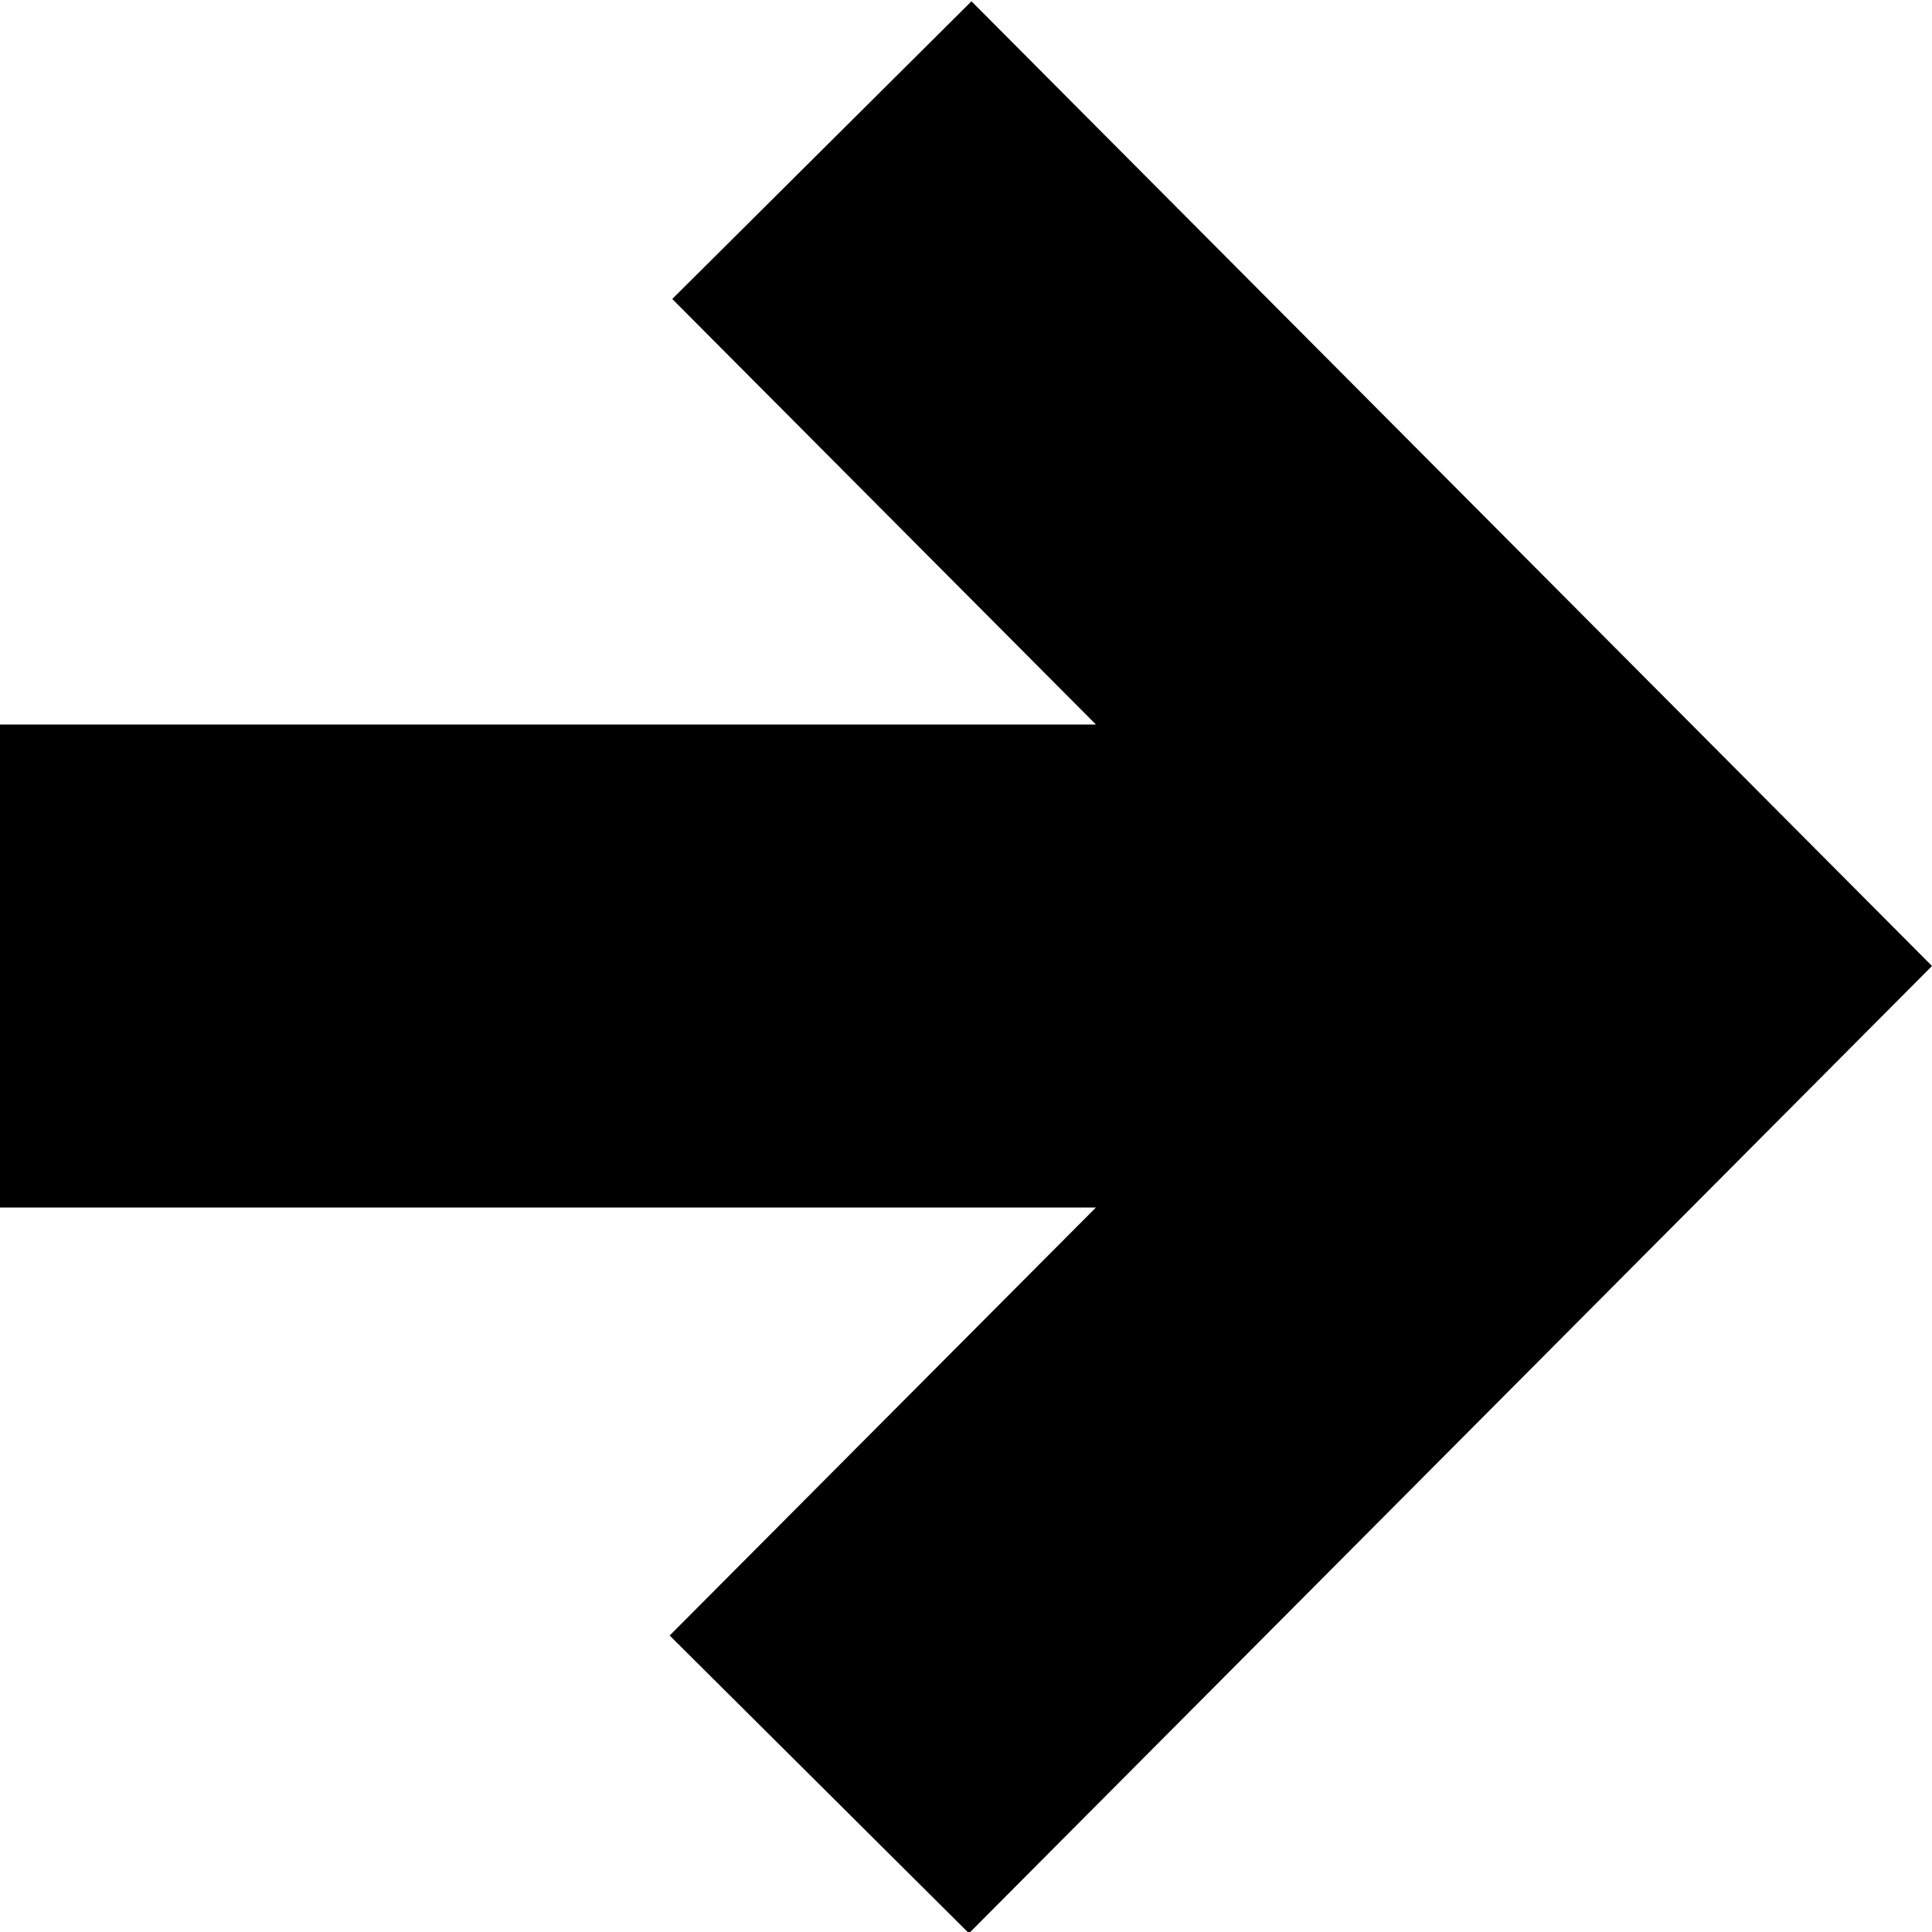
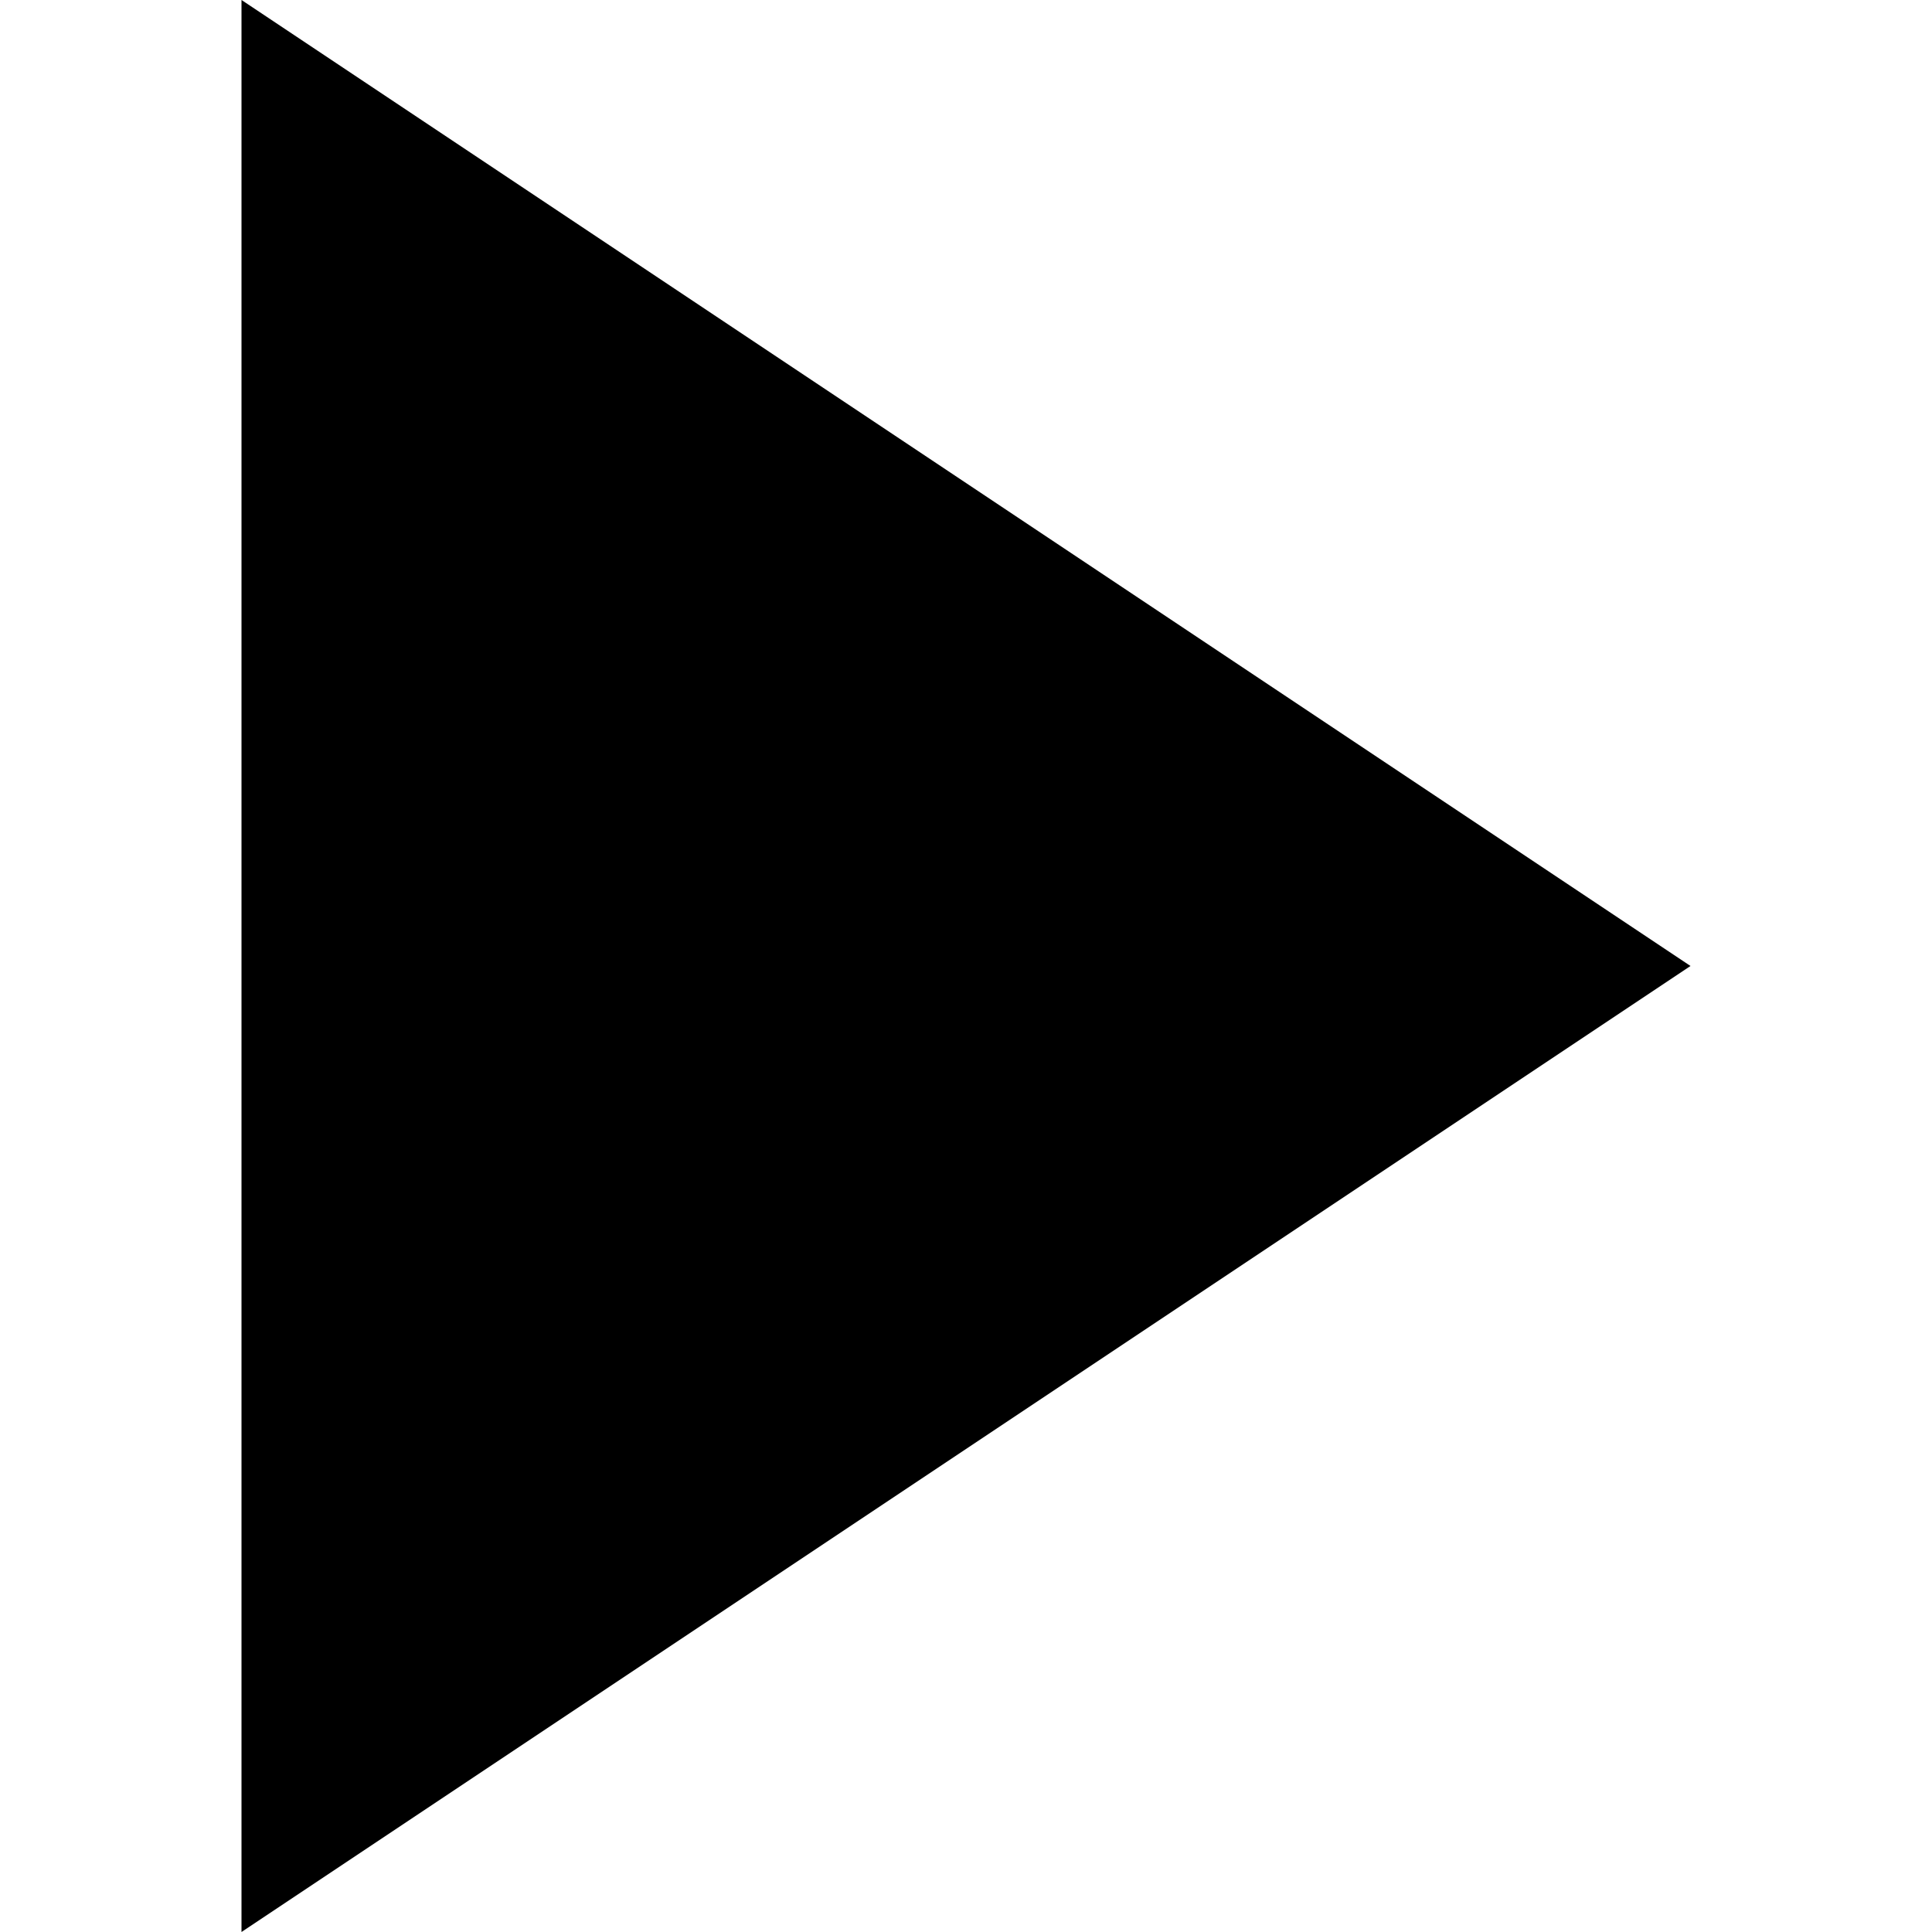
<svg xmlns="http://www.w3.org/2000/svg" width="24" height="24" viewBox="0 0 24 24">
-   <path d="M12.068.016l-3.717 3.698 5.263 5.286h-13.614v6h13.614l-5.295 5.317 3.718 3.699 11.963-12.016z" />
+   <path d="M21 12l-18 12v-24z" />
</svg>
